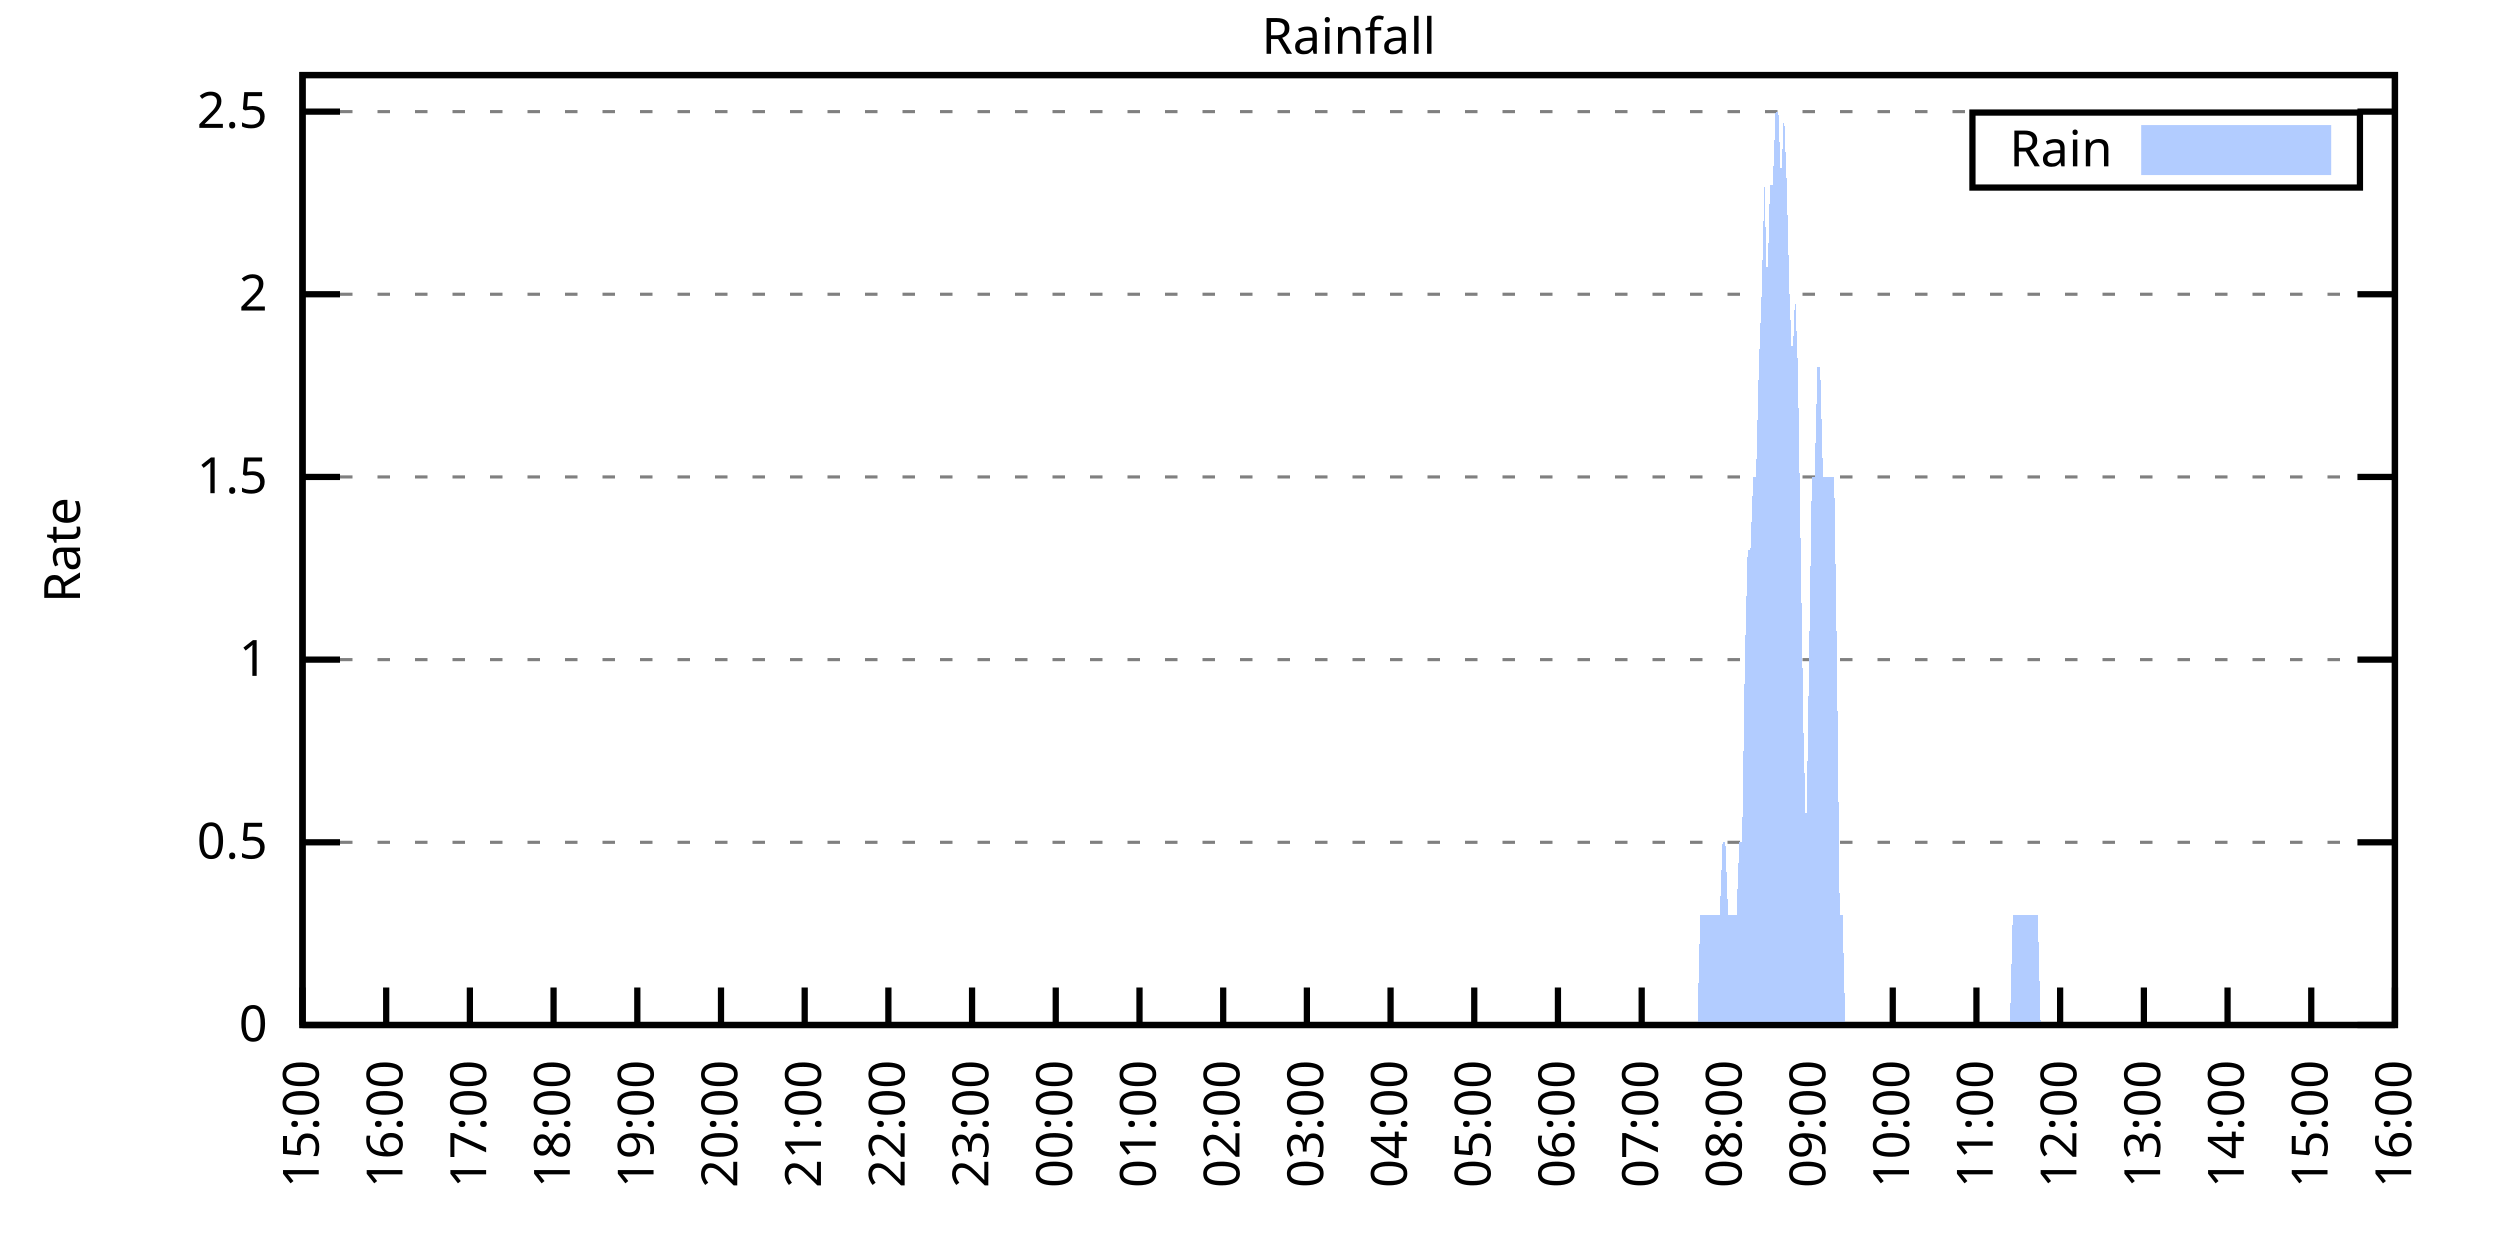
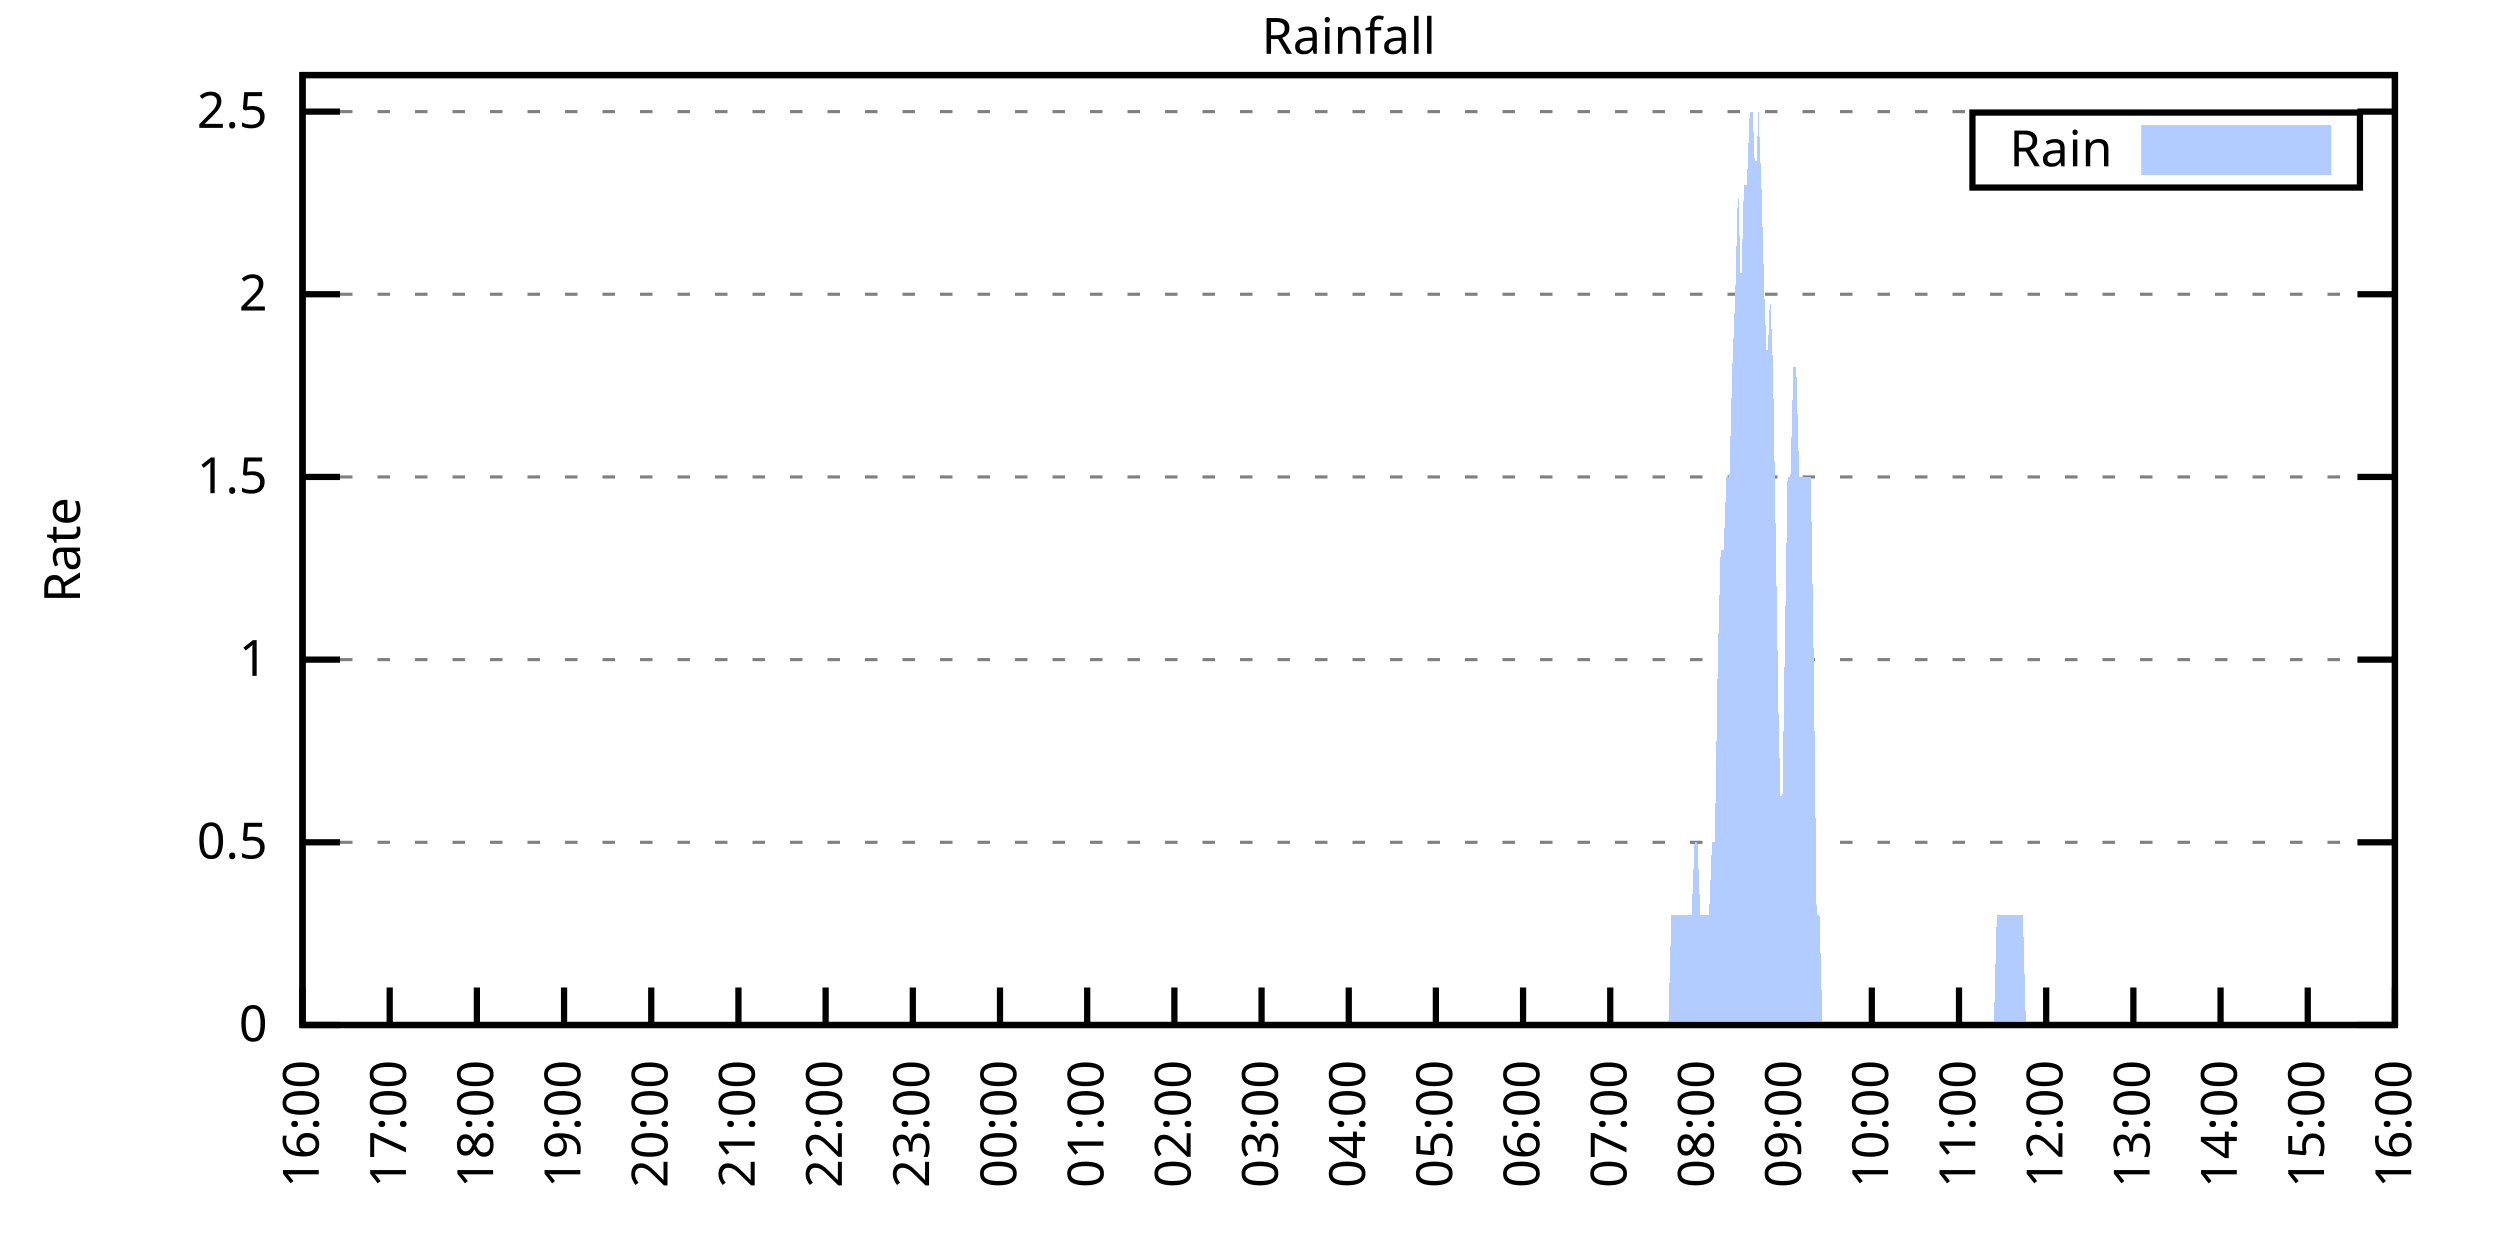
<svg xmlns="http://www.w3.org/2000/svg" xmlns:xlink="http://www.w3.org/1999/xlink" width="400" height="200" viewBox="0 0 400 200">
  <g id="gnuplot_canvas">
    <rect x="0" y="0" width="400" height="200" fill="none" />
    <defs>
      <circle id="gpDot" r="0.5" stroke-width="0.5" stroke="currentColor" />
      <path id="gpPt0" stroke-width="0.333" stroke="currentColor" d="M-1,0 h2 M0,-1 v2" />
      <path id="gpPt1" stroke-width="0.333" stroke="currentColor" d="M-1,-1 L1,1 M1,-1 L-1,1" />
      <path id="gpPt2" stroke-width="0.333" stroke="currentColor" d="M-1,0 L1,0 M0,-1 L0,1 M-1,-1 L1,1 M-1,1 L1,-1" />
      <rect id="gpPt3" stroke-width="0.333" stroke="currentColor" x="-1" y="-1" width="2" height="2" />
      <rect id="gpPt4" stroke-width="0.333" stroke="currentColor" fill="currentColor" x="-1" y="-1" width="2" height="2" />
      <circle id="gpPt5" stroke-width="0.333" stroke="currentColor" cx="0" cy="0" r="1" />
      <use xlink:href="#gpPt5" id="gpPt6" fill="currentColor" stroke="none" />
      <path id="gpPt7" stroke-width="0.333" stroke="currentColor" d="M0,-1.33 L-1.33,0.67 L1.33,0.67 z" />
      <use xlink:href="#gpPt7" id="gpPt8" fill="currentColor" stroke="none" />
      <use xlink:href="#gpPt7" id="gpPt9" stroke="currentColor" transform="rotate(180)" />
      <use xlink:href="#gpPt9" id="gpPt10" fill="currentColor" stroke="none" />
      <use xlink:href="#gpPt3" id="gpPt11" stroke="currentColor" transform="rotate(45)" />
      <use xlink:href="#gpPt11" id="gpPt12" fill="currentColor" stroke="none" />
      <path id="gpPt13" stroke-width="0.333" stroke="currentColor" d="M0,1.330 L1.265,0.411 L0.782,-1.067 L-0.782,-1.076 L-1.265,0.411 z" />
      <use xlink:href="#gpPt13" id="gpPt14" fill="currentColor" stroke="none" />
      <filter id="textbox" filterUnits="objectBoundingBox" x="0" y="0" height="1" width="1">
        <feFlood flood-color="white" flood-opacity="1" result="bgnd" />
        <feComposite in="SourceGraphic" in2="bgnd" operator="atop" />
      </filter>
      <filter id="greybox" filterUnits="objectBoundingBox" x="0" y="0" height="1" width="1">
        <feFlood flood-color="lightgrey" flood-opacity="1" result="grey" />
        <feComposite in="SourceGraphic" in2="grey" operator="atop" />
      </filter>
    </defs>
    <g fill="none" color="white" stroke="currentColor" stroke-width="1.00" stroke-linecap="butt" stroke-linejoin="miter">
</g>
    <g fill="none" color="black" stroke="currentColor" stroke-width="1.00" stroke-linecap="butt" stroke-linejoin="miter">
      <g stroke="none" shape-rendering="crispEdges">
        <polygon fill="rgb(255, 255, 255)" points="48.40,164.00 383.18,164.00 383.18,12.02 48.40,12.02 " />
      </g>
    </g>
    <g fill="none" color="black" stroke="currentColor" stroke-width="1.00" stroke-linecap="butt" stroke-linejoin="miter">
</g>
    <g fill="none" color="black" stroke="black" stroke-width="0.50" stroke-linecap="butt" stroke-linejoin="miter">
</g>
    <g fill="none" color="gray" stroke="currentColor" stroke-width="0.50" stroke-linecap="butt" stroke-linejoin="miter">
      <path stroke="gray" stroke-dasharray="2,4" class="gridline" d="M48.40,164.00 L383.19,164.00  " />
    </g>
    <g fill="none" color="gray" stroke="gray" stroke-width="1.00" stroke-linecap="butt" stroke-linejoin="miter">
</g>
    <g fill="none" color="black" stroke="currentColor" stroke-width="1.00" stroke-linecap="butt" stroke-linejoin="miter">
      <path stroke="black" d="M48.40,164.00 L54.40,164.00 M383.19,164.00 L377.19,164.00  " />
      <g transform="translate(42.80,166.60)" stroke="none" fill="black" font-family="Sans" font-size="8.00" text-anchor="end">
        <text>
          <tspan font-family="Sans"> 0</tspan>
        </text>
      </g>
    </g>
    <g fill="none" color="black" stroke="currentColor" stroke-width="1.00" stroke-linecap="butt" stroke-linejoin="miter">
</g>
    <g fill="none" color="black" stroke="black" stroke-width="0.50" stroke-linecap="butt" stroke-linejoin="miter">
</g>
    <g fill="none" color="gray" stroke="currentColor" stroke-width="0.50" stroke-linecap="butt" stroke-linejoin="miter">
      <path stroke="gray" stroke-dasharray="2,4" class="gridline" d="M48.40,134.77 L383.19,134.77  " />
    </g>
    <g fill="none" color="gray" stroke="gray" stroke-width="1.00" stroke-linecap="butt" stroke-linejoin="miter">
</g>
    <g fill="none" color="black" stroke="currentColor" stroke-width="1.00" stroke-linecap="butt" stroke-linejoin="miter">
      <path stroke="black" d="M48.40,134.77 L54.40,134.77 M383.19,134.77 L377.19,134.77  " />
      <g transform="translate(42.80,137.37)" stroke="none" fill="black" font-family="Sans" font-size="8.00" text-anchor="end">
        <text>
          <tspan font-family="Sans"> 0.5</tspan>
        </text>
      </g>
    </g>
    <g fill="none" color="black" stroke="currentColor" stroke-width="1.00" stroke-linecap="butt" stroke-linejoin="miter">
</g>
    <g fill="none" color="black" stroke="black" stroke-width="0.50" stroke-linecap="butt" stroke-linejoin="miter">
</g>
    <g fill="none" color="gray" stroke="currentColor" stroke-width="0.50" stroke-linecap="butt" stroke-linejoin="miter">
      <path stroke="gray" stroke-dasharray="2,4" class="gridline" d="M48.40,105.54 L383.19,105.54  " />
    </g>
    <g fill="none" color="gray" stroke="gray" stroke-width="1.00" stroke-linecap="butt" stroke-linejoin="miter">
</g>
    <g fill="none" color="black" stroke="currentColor" stroke-width="1.00" stroke-linecap="butt" stroke-linejoin="miter">
      <path stroke="black" d="M48.40,105.54 L54.40,105.54 M383.19,105.54 L377.19,105.54  " />
      <g transform="translate(42.80,108.14)" stroke="none" fill="black" font-family="Sans" font-size="8.00" text-anchor="end">
        <text>
          <tspan font-family="Sans"> 1</tspan>
        </text>
      </g>
    </g>
    <g fill="none" color="black" stroke="currentColor" stroke-width="1.00" stroke-linecap="butt" stroke-linejoin="miter">
</g>
    <g fill="none" color="black" stroke="black" stroke-width="0.50" stroke-linecap="butt" stroke-linejoin="miter">
</g>
    <g fill="none" color="gray" stroke="currentColor" stroke-width="0.50" stroke-linecap="butt" stroke-linejoin="miter">
      <path stroke="gray" stroke-dasharray="2,4" class="gridline" d="M48.40,76.31 L383.19,76.31  " />
    </g>
    <g fill="none" color="gray" stroke="gray" stroke-width="1.00" stroke-linecap="butt" stroke-linejoin="miter">
</g>
    <g fill="none" color="black" stroke="currentColor" stroke-width="1.00" stroke-linecap="butt" stroke-linejoin="miter">
      <path stroke="black" d="M48.40,76.31 L54.40,76.31 M383.19,76.31 L377.19,76.31  " />
      <g transform="translate(42.80,78.91)" stroke="none" fill="black" font-family="Sans" font-size="8.00" text-anchor="end">
        <text>
          <tspan font-family="Sans"> 1.5</tspan>
        </text>
      </g>
    </g>
    <g fill="none" color="black" stroke="currentColor" stroke-width="1.00" stroke-linecap="butt" stroke-linejoin="miter">
</g>
    <g fill="none" color="black" stroke="black" stroke-width="0.50" stroke-linecap="butt" stroke-linejoin="miter">
</g>
    <g fill="none" color="gray" stroke="currentColor" stroke-width="0.50" stroke-linecap="butt" stroke-linejoin="miter">
      <path stroke="gray" stroke-dasharray="2,4" class="gridline" d="M48.40,47.08 L383.19,47.08  " />
    </g>
    <g fill="none" color="gray" stroke="gray" stroke-width="1.00" stroke-linecap="butt" stroke-linejoin="miter">
</g>
    <g fill="none" color="black" stroke="currentColor" stroke-width="1.00" stroke-linecap="butt" stroke-linejoin="miter">
      <path stroke="black" d="M48.40,47.08 L54.40,47.08 M383.19,47.08 L377.19,47.08  " />
      <g transform="translate(42.80,49.68)" stroke="none" fill="black" font-family="Sans" font-size="8.00" text-anchor="end">
        <text>
          <tspan font-family="Sans"> 2</tspan>
        </text>
      </g>
    </g>
    <g fill="none" color="black" stroke="currentColor" stroke-width="1.00" stroke-linecap="butt" stroke-linejoin="miter">
</g>
    <g fill="none" color="black" stroke="black" stroke-width="0.50" stroke-linecap="butt" stroke-linejoin="miter">
</g>
    <g fill="none" color="gray" stroke="currentColor" stroke-width="0.50" stroke-linecap="butt" stroke-linejoin="miter">
      <path stroke="gray" stroke-dasharray="2,4" class="gridline" d="M48.40,17.86 L383.19,17.86  " />
    </g>
    <g fill="none" color="gray" stroke="gray" stroke-width="1.00" stroke-linecap="butt" stroke-linejoin="miter">
</g>
    <g fill="none" color="black" stroke="currentColor" stroke-width="1.00" stroke-linecap="butt" stroke-linejoin="miter">
      <path stroke="black" d="M48.40,17.86 L54.40,17.86 M383.19,17.86 L377.19,17.86  " />
      <g transform="translate(42.80,20.46)" stroke="none" fill="black" font-family="Sans" font-size="8.00" text-anchor="end">
        <text>
          <tspan font-family="Sans"> 2.5</tspan>
        </text>
      </g>
    </g>
    <g fill="none" color="black" stroke="currentColor" stroke-width="1.00" stroke-linecap="butt" stroke-linejoin="miter">
      <path stroke="black" d="M48.40,164.00 L48.40,158.00  " />
      <g transform="translate(51.00,169.60) rotate(270.00)" stroke="none" fill="black" font-family="Sans" font-size="8.00" text-anchor="end">
        <text>
-           <tspan font-family="Sans">15:00</tspan>
-         </text>
-       </g>
-     </g>
-     <g fill="none" color="black" stroke="currentColor" stroke-width="1.00" stroke-linecap="butt" stroke-linejoin="miter">
-       <path stroke="black" d="M61.79,164.00 L61.79,158.00  " />
-       <g transform="translate(64.39,169.60) rotate(270.00)" stroke="none" fill="black" font-family="Sans" font-size="8.00" text-anchor="end">
-         <text>
          <tspan font-family="Sans">16:00</tspan>
        </text>
      </g>
    </g>
    <g fill="none" color="black" stroke="currentColor" stroke-width="1.00" stroke-linecap="butt" stroke-linejoin="miter">
-       <path stroke="black" d="M75.18,164.00 L75.18,158.00  " />
-       <g transform="translate(77.78,169.60) rotate(270.00)" stroke="none" fill="black" font-family="Sans" font-size="8.00" text-anchor="end">
+       <path stroke="black" d="M62.35,164.00 L62.35,158.00  " />
+       <g transform="translate(64.95,169.60) rotate(270.00)" stroke="none" fill="black" font-family="Sans" font-size="8.00" text-anchor="end">
        <text>
          <tspan font-family="Sans">17:00</tspan>
        </text>
      </g>
    </g>
    <g fill="none" color="black" stroke="currentColor" stroke-width="1.00" stroke-linecap="butt" stroke-linejoin="miter">
-       <path stroke="black" d="M88.57,164.00 L88.57,158.00  " />
-       <g transform="translate(91.17,169.60) rotate(270.00)" stroke="none" fill="black" font-family="Sans" font-size="8.00" text-anchor="end">
+       <path stroke="black" d="M76.30,164.00 L76.30,158.00  " />
+       <g transform="translate(78.90,169.60) rotate(270.00)" stroke="none" fill="black" font-family="Sans" font-size="8.00" text-anchor="end">
        <text>
          <tspan font-family="Sans">18:00</tspan>
        </text>
      </g>
    </g>
    <g fill="none" color="black" stroke="currentColor" stroke-width="1.00" stroke-linecap="butt" stroke-linejoin="miter">
-       <path stroke="black" d="M101.97,164.00 L101.97,158.00  " />
-       <g transform="translate(104.57,169.60) rotate(270.00)" stroke="none" fill="black" font-family="Sans" font-size="8.00" text-anchor="end">
+       <path stroke="black" d="M90.25,164.00 L90.25,158.00  " />
+       <g transform="translate(92.85,169.60) rotate(270.00)" stroke="none" fill="black" font-family="Sans" font-size="8.00" text-anchor="end">
        <text>
          <tspan font-family="Sans">19:00</tspan>
        </text>
      </g>
    </g>
    <g fill="none" color="black" stroke="currentColor" stroke-width="1.00" stroke-linecap="butt" stroke-linejoin="miter">
-       <path stroke="black" d="M115.36,164.00 L115.36,158.00  " />
-       <g transform="translate(117.96,169.60) rotate(270.00)" stroke="none" fill="black" font-family="Sans" font-size="8.00" text-anchor="end">
+       <path stroke="black" d="M104.20,164.00 L104.20,158.00  " />
+       <g transform="translate(106.80,169.60) rotate(270.00)" stroke="none" fill="black" font-family="Sans" font-size="8.00" text-anchor="end">
        <text>
          <tspan font-family="Sans">20:00</tspan>
        </text>
      </g>
    </g>
    <g fill="none" color="black" stroke="currentColor" stroke-width="1.00" stroke-linecap="butt" stroke-linejoin="miter">
-       <path stroke="black" d="M128.75,164.00 L128.75,158.00  " />
-       <g transform="translate(131.35,169.60) rotate(270.00)" stroke="none" fill="black" font-family="Sans" font-size="8.00" text-anchor="end">
+       <path stroke="black" d="M118.15,164.00 L118.15,158.00  " />
+       <g transform="translate(120.75,169.60) rotate(270.00)" stroke="none" fill="black" font-family="Sans" font-size="8.00" text-anchor="end">
        <text>
          <tspan font-family="Sans">21:00</tspan>
        </text>
      </g>
    </g>
    <g fill="none" color="black" stroke="currentColor" stroke-width="1.00" stroke-linecap="butt" stroke-linejoin="miter">
-       <path stroke="black" d="M142.14,164.00 L142.14,158.00  " />
-       <g transform="translate(144.74,169.60) rotate(270.00)" stroke="none" fill="black" font-family="Sans" font-size="8.00" text-anchor="end">
+       <path stroke="black" d="M132.10,164.00 L132.10,158.00  " />
+       <g transform="translate(134.70,169.60) rotate(270.00)" stroke="none" fill="black" font-family="Sans" font-size="8.00" text-anchor="end">
        <text>
          <tspan font-family="Sans">22:00</tspan>
        </text>
      </g>
    </g>
    <g fill="none" color="black" stroke="currentColor" stroke-width="1.00" stroke-linecap="butt" stroke-linejoin="miter">
-       <path stroke="black" d="M155.53,164.00 L155.53,158.00  " />
-       <g transform="translate(158.13,169.60) rotate(270.00)" stroke="none" fill="black" font-family="Sans" font-size="8.00" text-anchor="end">
+       <path stroke="black" d="M146.05,164.00 L146.05,158.00  " />
+       <g transform="translate(148.65,169.60) rotate(270.00)" stroke="none" fill="black" font-family="Sans" font-size="8.00" text-anchor="end">
        <text>
          <tspan font-family="Sans">23:00</tspan>
        </text>
      </g>
    </g>
    <g fill="none" color="black" stroke="currentColor" stroke-width="1.00" stroke-linecap="butt" stroke-linejoin="miter">
-       <path stroke="black" d="M168.92,164.00 L168.92,158.00  " />
-       <g transform="translate(171.52,169.60) rotate(270.00)" stroke="none" fill="black" font-family="Sans" font-size="8.00" text-anchor="end">
+       <path stroke="black" d="M160.00,164.00 L160.00,158.00  " />
+       <g transform="translate(162.60,169.60) rotate(270.00)" stroke="none" fill="black" font-family="Sans" font-size="8.00" text-anchor="end">
        <text>
          <tspan font-family="Sans">00:00</tspan>
        </text>
      </g>
    </g>
    <g fill="none" color="black" stroke="currentColor" stroke-width="1.00" stroke-linecap="butt" stroke-linejoin="miter">
-       <path stroke="black" d="M182.32,164.00 L182.32,158.00  " />
-       <g transform="translate(184.92,169.60) rotate(270.00)" stroke="none" fill="black" font-family="Sans" font-size="8.00" text-anchor="end">
+       <path stroke="black" d="M173.95,164.00 L173.95,158.00  " />
+       <g transform="translate(176.55,169.60) rotate(270.00)" stroke="none" fill="black" font-family="Sans" font-size="8.00" text-anchor="end">
        <text>
          <tspan font-family="Sans">01:00</tspan>
        </text>
      </g>
    </g>
    <g fill="none" color="black" stroke="currentColor" stroke-width="1.00" stroke-linecap="butt" stroke-linejoin="miter">
-       <path stroke="black" d="M195.71,164.00 L195.71,158.00  " />
-       <g transform="translate(198.31,169.60) rotate(270.00)" stroke="none" fill="black" font-family="Sans" font-size="8.00" text-anchor="end">
+       <path stroke="black" d="M187.90,164.00 L187.90,158.00  " />
+       <g transform="translate(190.50,169.60) rotate(270.00)" stroke="none" fill="black" font-family="Sans" font-size="8.00" text-anchor="end">
        <text>
          <tspan font-family="Sans">02:00</tspan>
        </text>
      </g>
    </g>
    <g fill="none" color="black" stroke="currentColor" stroke-width="1.00" stroke-linecap="butt" stroke-linejoin="miter">
-       <path stroke="black" d="M209.10,164.00 L209.10,158.00  " />
-       <g transform="translate(211.70,169.60) rotate(270.00)" stroke="none" fill="black" font-family="Sans" font-size="8.00" text-anchor="end">
+       <path stroke="black" d="M201.85,164.00 L201.85,158.00  " />
+       <g transform="translate(204.45,169.60) rotate(270.00)" stroke="none" fill="black" font-family="Sans" font-size="8.00" text-anchor="end">
        <text>
          <tspan font-family="Sans">03:00</tspan>
        </text>
      </g>
    </g>
    <g fill="none" color="black" stroke="currentColor" stroke-width="1.00" stroke-linecap="butt" stroke-linejoin="miter">
-       <path stroke="black" d="M222.49,164.00 L222.49,158.00  " />
-       <g transform="translate(225.09,169.60) rotate(270.00)" stroke="none" fill="black" font-family="Sans" font-size="8.00" text-anchor="end">
+       <path stroke="black" d="M215.80,164.00 L215.80,158.00  " />
+       <g transform="translate(218.40,169.60) rotate(270.00)" stroke="none" fill="black" font-family="Sans" font-size="8.00" text-anchor="end">
        <text>
          <tspan font-family="Sans">04:00</tspan>
        </text>
      </g>
    </g>
    <g fill="none" color="black" stroke="currentColor" stroke-width="1.00" stroke-linecap="butt" stroke-linejoin="miter">
-       <path stroke="black" d="M235.88,164.00 L235.88,158.00  " />
-       <g transform="translate(238.48,169.60) rotate(270.00)" stroke="none" fill="black" font-family="Sans" font-size="8.00" text-anchor="end">
+       <path stroke="black" d="M229.74,164.00 L229.74,158.00  " />
+       <g transform="translate(232.34,169.60) rotate(270.00)" stroke="none" fill="black" font-family="Sans" font-size="8.00" text-anchor="end">
        <text>
          <tspan font-family="Sans">05:00</tspan>
        </text>
      </g>
    </g>
    <g fill="none" color="black" stroke="currentColor" stroke-width="1.00" stroke-linecap="butt" stroke-linejoin="miter">
-       <path stroke="black" d="M249.27,164.00 L249.27,158.00  " />
-       <g transform="translate(251.87,169.60) rotate(270.00)" stroke="none" fill="black" font-family="Sans" font-size="8.00" text-anchor="end">
+       <path stroke="black" d="M243.69,164.00 L243.69,158.00  " />
+       <g transform="translate(246.29,169.60) rotate(270.00)" stroke="none" fill="black" font-family="Sans" font-size="8.00" text-anchor="end">
        <text>
          <tspan font-family="Sans">06:00</tspan>
        </text>
      </g>
    </g>
    <g fill="none" color="black" stroke="currentColor" stroke-width="1.00" stroke-linecap="butt" stroke-linejoin="miter">
-       <path stroke="black" d="M262.67,164.00 L262.67,158.00  " />
-       <g transform="translate(265.27,169.60) rotate(270.00)" stroke="none" fill="black" font-family="Sans" font-size="8.00" text-anchor="end">
+       <path stroke="black" d="M257.64,164.00 L257.64,158.00  " />
+       <g transform="translate(260.24,169.60) rotate(270.00)" stroke="none" fill="black" font-family="Sans" font-size="8.00" text-anchor="end">
        <text>
          <tspan font-family="Sans">07:00</tspan>
        </text>
      </g>
    </g>
    <g fill="none" color="black" stroke="currentColor" stroke-width="1.00" stroke-linecap="butt" stroke-linejoin="miter">
-       <path stroke="black" d="M276.06,164.00 L276.06,158.00  " />
-       <g transform="translate(278.66,169.60) rotate(270.00)" stroke="none" fill="black" font-family="Sans" font-size="8.00" text-anchor="end">
+       <path stroke="black" d="M271.59,164.00 L271.59,158.00  " />
+       <g transform="translate(274.19,169.60) rotate(270.00)" stroke="none" fill="black" font-family="Sans" font-size="8.00" text-anchor="end">
        <text>
          <tspan font-family="Sans">08:00</tspan>
        </text>
      </g>
    </g>
    <g fill="none" color="black" stroke="currentColor" stroke-width="1.00" stroke-linecap="butt" stroke-linejoin="miter">
-       <path stroke="black" d="M289.45,164.00 L289.45,158.00  " />
-       <g transform="translate(292.05,169.60) rotate(270.00)" stroke="none" fill="black" font-family="Sans" font-size="8.00" text-anchor="end">
+       <path stroke="black" d="M285.54,164.00 L285.54,158.00  " />
+       <g transform="translate(288.14,169.60) rotate(270.00)" stroke="none" fill="black" font-family="Sans" font-size="8.00" text-anchor="end">
        <text>
          <tspan font-family="Sans">09:00</tspan>
        </text>
      </g>
    </g>
    <g fill="none" color="black" stroke="currentColor" stroke-width="1.00" stroke-linecap="butt" stroke-linejoin="miter">
-       <path stroke="black" d="M302.84,164.00 L302.84,158.00  " />
-       <g transform="translate(305.44,169.60) rotate(270.00)" stroke="none" fill="black" font-family="Sans" font-size="8.00" text-anchor="end">
+       <path stroke="black" d="M299.49,164.00 L299.49,158.00  " />
+       <g transform="translate(302.09,169.60) rotate(270.00)" stroke="none" fill="black" font-family="Sans" font-size="8.00" text-anchor="end">
        <text>
          <tspan font-family="Sans">10:00</tspan>
        </text>
      </g>
    </g>
    <g fill="none" color="black" stroke="currentColor" stroke-width="1.00" stroke-linecap="butt" stroke-linejoin="miter">
-       <path stroke="black" d="M316.23,164.00 L316.23,158.00  " />
-       <g transform="translate(318.83,169.60) rotate(270.00)" stroke="none" fill="black" font-family="Sans" font-size="8.00" text-anchor="end">
+       <path stroke="black" d="M313.44,164.00 L313.44,158.00  " />
+       <g transform="translate(316.04,169.60) rotate(270.00)" stroke="none" fill="black" font-family="Sans" font-size="8.00" text-anchor="end">
        <text>
          <tspan font-family="Sans">11:00</tspan>
        </text>
      </g>
    </g>
    <g fill="none" color="black" stroke="currentColor" stroke-width="1.00" stroke-linecap="butt" stroke-linejoin="miter">
-       <path stroke="black" d="M329.62,164.00 L329.62,158.00  " />
-       <g transform="translate(332.22,169.60) rotate(270.00)" stroke="none" fill="black" font-family="Sans" font-size="8.00" text-anchor="end">
+       <path stroke="black" d="M327.39,164.00 L327.39,158.00  " />
+       <g transform="translate(329.99,169.60) rotate(270.00)" stroke="none" fill="black" font-family="Sans" font-size="8.00" text-anchor="end">
        <text>
          <tspan font-family="Sans">12:00</tspan>
        </text>
      </g>
    </g>
    <g fill="none" color="black" stroke="currentColor" stroke-width="1.00" stroke-linecap="butt" stroke-linejoin="miter">
-       <path stroke="black" d="M343.02,164.00 L343.02,158.00  " />
-       <g transform="translate(345.62,169.60) rotate(270.00)" stroke="none" fill="black" font-family="Sans" font-size="8.00" text-anchor="end">
+       <path stroke="black" d="M341.34,164.00 L341.34,158.00  " />
+       <g transform="translate(343.94,169.60) rotate(270.00)" stroke="none" fill="black" font-family="Sans" font-size="8.00" text-anchor="end">
        <text>
          <tspan font-family="Sans">13:00</tspan>
        </text>
      </g>
    </g>
    <g fill="none" color="black" stroke="currentColor" stroke-width="1.00" stroke-linecap="butt" stroke-linejoin="miter">
-       <path stroke="black" d="M356.41,164.00 L356.41,158.00  " />
-       <g transform="translate(359.01,169.60) rotate(270.00)" stroke="none" fill="black" font-family="Sans" font-size="8.00" text-anchor="end">
+       <path stroke="black" d="M355.29,164.00 L355.29,158.00  " />
+       <g transform="translate(357.89,169.60) rotate(270.00)" stroke="none" fill="black" font-family="Sans" font-size="8.00" text-anchor="end">
        <text>
          <tspan font-family="Sans">14:00</tspan>
        </text>
      </g>
    </g>
    <g fill="none" color="black" stroke="currentColor" stroke-width="1.00" stroke-linecap="butt" stroke-linejoin="miter">
-       <path stroke="black" d="M369.80,164.00 L369.80,158.00  " />
-       <g transform="translate(372.40,169.60) rotate(270.00)" stroke="none" fill="black" font-family="Sans" font-size="8.00" text-anchor="end">
+       <path stroke="black" d="M369.24,164.00 L369.24,158.00  " />
+       <g transform="translate(371.84,169.60) rotate(270.00)" stroke="none" fill="black" font-family="Sans" font-size="8.00" text-anchor="end">
        <text>
          <tspan font-family="Sans">15:00</tspan>
        </text>
      </g>
    </g>
    <g fill="none" color="black" stroke="currentColor" stroke-width="1.00" stroke-linecap="butt" stroke-linejoin="miter">
      <path stroke="black" d="M383.19,164.00 L383.19,158.00  " />
      <g transform="translate(385.79,169.60) rotate(270.00)" stroke="none" fill="black" font-family="Sans" font-size="8.00" text-anchor="end">
        <text>
          <tspan font-family="Sans">16:00</tspan>
        </text>
      </g>
    </g>
    <g fill="none" color="black" stroke="currentColor" stroke-width="1.00" stroke-linecap="butt" stroke-linejoin="miter">
</g>
    <g fill="none" color="black" stroke="currentColor" stroke-width="1.00" stroke-linecap="butt" stroke-linejoin="miter">
      <path stroke="black" d="M48.40,12.01 L48.40,164.00 L383.19,164.00 L383.19,12.01 L48.40,12.01 Z  " />
    </g>
    <g fill="none" color="black" stroke="currentColor" stroke-width="1.00" stroke-linecap="butt" stroke-linejoin="miter">
</g>
    <g fill="none" color="black" stroke="currentColor" stroke-width="1.00" stroke-linecap="butt" stroke-linejoin="miter">
      <path stroke="black" d="M315.59,30.01 L315.59,18.01 L377.59,18.01 L377.59,30.01 L315.59,30.01 Z  " />
    </g>
    <g id="Rainfall_plot_1">
      <g fill="none" color="white" stroke="black" stroke-width="2.00" stroke-linecap="butt" stroke-linejoin="miter">
</g>
      <g fill="none" color="black" stroke="currentColor" stroke-width="2.00" stroke-linecap="butt" stroke-linejoin="miter">
        <g transform="translate(337.99,26.61)" stroke="none" fill="black" font-family="Sans" font-size="8.00" text-anchor="end">
          <text>
            <tspan font-family="Sans">Rain</tspan>
          </text>
        </g>
      </g>
      <g fill="none" color="black" stroke="currentColor" stroke-width="2.00" stroke-linecap="butt" stroke-linejoin="miter">
        <g stroke="none" shape-rendering="crispEdges">
          <polygon fill="rgb(178, 204, 255)" points="343.59,27.01 371.99,27.01 371.99,21.01 343.59,21.01 " />
        </g>
        <path stroke="rgb(178, 204, 255)" d="M343.59,27.01 L371.99,27.01 L371.99,21.01 L343.59,21.01 L343.59,27.01 Z  " />
      </g>
      <g fill="none" color="black" stroke="currentColor" stroke-width="2.00" stroke-linecap="butt" stroke-linejoin="miter">
        <g stroke="none" shape-rendering="crispEdges">
-           <polygon fill="rgb(178, 204, 255)" points="58.67,164.00 59.11,164.00 59.56,164.00 60.01,164.00 60.45,164.00 60.90,164.00 61.35,164.00 61.79,164.00 62.24,164.00 62.68,164.00 63.13,164.00 63.58,164.00 64.02,164.00 64.47,164.00 64.92,164.00 65.36,164.00 65.81,164.00 66.26,164.00 66.70,164.00 67.15,164.00 67.59,164.00 68.04,164.00 68.49,164.00 68.93,164.00 69.38,164.00 69.83,164.00 70.27,164.00 70.72,164.00 71.17,164.00 71.61,164.00 72.06,164.00 72.50,164.00 72.95,164.00 73.40,164.00 73.84,164.00 74.29,164.00 74.74,164.00 75.18,164.00 75.63,164.00 76.08,164.00 76.52,164.00 76.97,164.00 77.42,164.00 77.86,164.00 78.31,164.00 78.75,164.00 79.20,164.00 79.65,164.00 80.09,164.00 80.54,164.00 80.99,164.00 81.43,164.00 81.88,164.00 82.33,164.00 82.77,164.00 83.22,164.00 83.66,164.00 84.11,164.00 84.56,164.00 85.00,164.00 85.45,164.00 85.90,164.00 86.34,164.00 86.79,164.00 87.24,164.00 87.68,164.00 88.13,164.00 88.57,164.00 89.02,164.00 89.47,164.00 89.91,164.00 90.36,164.00 90.81,164.00 91.25,164.00 91.70,164.00 92.15,164.00 92.59,164.00 93.04,164.00 93.49,164.00 93.93,164.00 94.38,164.00 94.82,164.00 95.27,164.00 95.72,164.00 96.16,164.00 96.61,164.00 97.06,164.00 97.50,164.00 97.95,164.00 98.40,164.00 98.84,164.00 99.29,164.00 99.73,164.00 100.18,164.00 100.63,164.00 101.07,164.00 101.52,164.00 101.97,164.00 102.41,164.00 102.86,164.00 103.31,164.00 103.75,164.00 104.20,164.00 104.64,164.00 105.09,164.00 105.54,164.00 105.98,164.00 106.43,164.00 106.88,164.00 107.32,164.00 107.77,164.00 108.22,164.00 108.66,164.00 109.11,164.00 109.55,164.00 110.00,164.00 110.45,164.00 110.89,164.00 111.34,164.00 111.79,164.00 112.23,164.00 112.68,164.00 113.13,164.00 113.57,164.00 114.02,164.00 114.47,164.00 114.91,164.00 115.36,164.00 115.80,164.00 116.25,164.00 116.70,164.00 117.14,164.00 117.59,164.00 118.04,164.00 118.48,164.00 118.93,164.00 119.38,164.00 119.82,164.00 120.27,164.00 120.71,164.00 121.16,164.00 121.61,164.00 122.05,164.00 122.50,164.00 122.95,164.00 123.39,164.00 123.84,164.00 124.29,164.00 124.73,164.00 125.18,164.00 125.62,164.00 126.07,164.00 126.52,164.00 126.96,164.00 127.41,164.00 127.86,164.00 128.30,164.00 128.75,164.00 129.20,164.00 129.64,164.00 130.09,164.00 130.54,164.00 130.98,164.00 131.43,164.00 131.87,164.00 132.32,164.00 132.77,164.00 133.21,164.00 133.66,164.00 134.11,164.00 134.55,164.00 135.00,164.00 135.45,164.00 135.89,164.00 136.34,164.00 136.78,164.00 137.23,164.00 137.68,164.00 138.12,164.00 138.57,164.00 139.02,164.00 139.46,164.00 139.91,164.00 140.36,164.00 140.80,164.00 141.25,164.00 141.69,164.00 142.14,164.00 142.59,164.00 143.03,164.00 143.48,164.00 143.93,164.00 144.37,164.00 144.82,164.00 145.27,164.00 145.71,164.00 146.16,164.00 146.61,164.00 147.05,164.00 147.50,164.00 147.94,164.00 148.39,164.00 148.84,164.00 149.28,164.00 149.73,164.00 150.18,164.00 150.62,164.00 151.07,164.00 151.52,164.00 151.96,164.00 152.41,164.00 152.85,164.00 153.30,164.00 153.75,164.00 154.19,164.00 154.64,164.00 155.09,164.00 155.53,164.00 155.98,164.00 156.43,164.00 156.87,164.00 157.32,164.00 157.76,164.00 158.21,164.00 158.66,164.00 159.10,164.00 159.55,164.00 160.00,164.00 160.44,164.00 160.89,164.00 161.34,164.00 161.78,164.00 162.23,164.00 162.67,164.00 163.12,164.00 163.57,164.00 164.01,164.00 164.46,164.00 164.91,164.00 165.35,164.00 165.80,164.00 166.25,164.00 166.69,164.00 167.14,164.00 167.59,164.00 168.03,164.00 168.48,164.00 168.92,164.00 169.37,164.00 169.82,164.00 170.26,164.00 170.71,164.00 171.16,164.00 171.60,164.00 172.05,164.00 172.50,164.00 172.94,164.00 173.39,164.00 173.83,164.00 174.28,164.00 174.73,164.00 175.17,164.00 175.62,164.00 176.07,164.00 176.51,164.00 176.96,164.00 177.41,164.00 177.85,164.00 178.30,164.00 178.74,164.00 179.19,164.00 179.64,164.00 180.08,164.00 180.53,164.00 180.98,164.00 181.42,164.00 181.87,164.00 182.32,164.00 182.76,164.00 183.21,164.00 183.66,164.00 184.10,164.00 184.55,164.00 184.99,164.00 185.44,164.00 185.89,164.00 186.33,164.00 186.78,164.00 187.23,164.00 187.67,164.00 188.12,164.00 188.57,164.00 189.01,164.00 189.46,164.00 189.90,164.00 190.35,164.00 190.80,164.00 191.24,164.00 191.69,164.00 192.14,164.00 192.58,164.00 193.03,164.00 193.48,164.00 193.92,164.00 194.37,164.00 194.81,164.00 195.26,164.00 195.71,164.00 196.15,164.00 196.60,164.00 197.05,164.00 197.49,164.00 197.94,164.00 198.39,164.00 198.83,164.00 199.28,164.00 199.73,164.00 200.17,164.00 200.62,164.00 201.06,164.00 201.51,164.00 201.96,164.00 202.40,164.00 202.85,164.00 203.30,164.00 203.74,164.00 204.19,164.00 204.64,164.00 205.08,164.00 205.53,164.00 205.97,164.00 206.42,164.00 206.87,164.00 207.31,164.00 207.76,164.00 208.21,164.00 208.65,164.00 209.10,164.00 209.55,164.00 209.99,164.00 210.44,164.00 210.88,164.00 211.33,164.00 211.78,164.00 212.22,164.00 212.67,164.00 213.12,164.00 213.56,164.00 214.01,164.00 214.46,164.00 214.90,164.00 215.35,164.00 215.80,164.00 216.24,164.00 216.69,164.00 217.13,164.00 217.58,164.00 218.03,164.00 218.47,164.00 218.92,164.00 219.37,164.00 219.81,164.00 220.26,164.00 220.71,164.00 221.15,164.00 221.60,164.00 222.04,164.00 222.49,164.00 222.94,164.00 223.38,164.00 223.83,164.00 224.28,164.00 224.72,164.00 225.17,164.00 225.62,164.00 226.06,164.00 226.51,164.00 226.95,164.00 227.40,164.00 227.85,164.00 228.29,164.00 228.74,164.00 229.19,164.00 229.63,164.00 230.08,164.00 230.53,164.00 230.97,164.00 231.42,164.00 231.86,164.00 232.31,164.00 232.76,164.00 233.20,164.00 233.65,164.00 234.10,164.00 234.54,164.00 234.99,164.00 235.44,164.00 235.88,164.00 236.33,164.00 236.78,164.00 237.22,164.00 237.67,164.00 238.11,164.00 238.56,164.00 239.01,164.00 239.45,164.00 239.90,164.00 240.35,164.00 240.79,164.00 241.24,164.00 241.69,164.00 242.13,164.00 242.58,164.00 243.02,164.00 243.47,164.00 243.92,164.00 244.36,164.00 244.81,164.00 245.26,164.00 245.70,164.00 246.15,164.00 246.60,164.00 247.04,164.00 247.49,164.00 247.93,164.00 248.38,164.00 248.83,164.00 249.27,164.00 249.72,164.00 250.17,164.00 250.61,164.00 251.06,164.00 251.51,164.00 251.95,164.00 252.40,164.00 252.85,164.00 253.29,164.00 253.74,164.00 254.18,164.00 254.63,164.00 255.08,164.00 255.52,164.00 255.97,164.00 256.42,164.00 256.86,164.00 257.31,164.00 257.76,164.00 258.20,164.00 258.65,164.00 259.09,164.00 259.54,164.00 259.99,164.00 260.43,164.00 260.88,164.00 261.33,164.00 261.77,164.00 262.22,164.00 262.67,164.00 263.11,164.00 263.56,164.00 264.00,164.00 264.45,164.00 264.90,164.00 265.34,164.00 265.79,164.00 266.24,164.00 266.68,164.00 267.13,164.00 267.58,164.00 268.02,164.00 268.47,164.00 268.92,164.00 269.36,164.00 269.81,164.00 270.25,164.00 270.70,164.00 271.15,164.00 271.59,164.00 272.04,146.46 272.49,146.46 272.93,146.46 273.38,146.46 273.83,146.46 274.27,146.46 274.72,146.46 275.16,146.46 275.61,134.77 276.06,134.77 276.50,146.46 276.95,146.46 277.40,146.46 277.84,146.46 278.29,134.77 278.74,134.77 279.18,105.54 279.63,88.00 280.07,88.00 280.52,76.31 280.97,76.31 281.41,58.78 281.86,47.08 282.31,29.55 282.75,47.08 283.20,29.55 283.65,29.55 284.09,17.86 284.54,17.86 284.98,29.55 285.43,17.86 285.88,29.55 286.32,47.08 286.77,58.78 287.22,47.08 287.66,58.78 288.11,88.00 288.56,117.23 289.00,134.77 289.45,105.54 289.90,76.31 290.34,76.31 290.79,58.78 291.23,58.78 291.68,76.31 292.13,76.31 292.57,76.31 293.02,76.31 293.47,76.31 293.91,105.54 294.36,146.46 294.81,146.46 295.25,164.00 295.70,164.00 296.14,164.00 296.59,164.00 297.04,164.00 297.48,164.00 297.93,164.00 298.38,164.00 298.82,164.00 299.27,164.00 299.72,164.00 300.16,164.00 300.61,164.00 301.05,164.00 301.50,164.00 301.95,164.00 302.39,164.00 302.84,164.00 303.29,164.00 303.73,164.00 304.18,164.00 304.63,164.00 305.07,164.00 305.52,164.00 305.97,164.00 306.41,164.00 306.86,164.00 307.30,164.00 307.75,164.00 308.20,164.00 308.64,164.00 309.09,164.00 309.54,164.00 309.98,164.00 310.43,164.00 310.88,164.00 311.32,164.00 311.77,164.00 312.21,164.00 312.66,164.00 313.11,164.00 313.55,164.00 314.00,164.00 314.45,164.00 314.89,164.00 315.34,164.00 315.79,164.00 316.23,164.00 316.68,164.00 317.12,164.00 317.57,164.00 318.02,164.00 318.46,164.00 318.91,164.00 319.36,164.00 319.80,164.00 320.25,164.00 320.70,164.00 321.14,164.00 321.59,164.00 322.04,146.46 322.48,146.46 322.93,146.46 323.37,146.46 323.82,146.46 324.27,146.46 324.71,146.46 325.16,146.46 325.61,146.46 326.05,146.46 326.50,164.00 326.95,164.00 327.39,164.00 327.84,164.00 328.28,164.00 328.73,164.00 329.18,164.00 329.62,164.00 330.07,164.00 330.52,164.00 330.96,164.00 331.41,164.00 331.86,164.00 332.30,164.00 332.75,164.00 333.19,164.00 333.64,164.00 334.09,164.00 334.53,164.00 334.98,164.00 335.43,164.00 335.87,164.00 336.32,164.00 336.77,164.00 337.21,164.00 337.66,164.00 338.10,164.00 338.55,164.00 339.00,164.00 339.44,164.00 339.89,164.00 340.34,164.00 340.78,164.00 341.23,164.00 341.68,164.00 342.12,164.00 342.57,164.00 343.02,164.00 343.46,164.00 343.91,164.00 344.35,164.00 344.80,164.00 345.25,164.00 345.69,164.00 346.14,164.00 346.59,164.00 347.03,164.00 347.48,164.00 347.93,164.00 348.37,164.00 348.82,164.00 349.26,164.00 349.71,164.00 350.16,164.00 350.60,164.00 351.05,164.00 351.50,164.00 351.94,164.00 352.39,164.00 352.84,164.00 353.28,164.00 353.73,164.00 354.17,164.00 354.62,164.00 355.07,164.00 355.51,164.00 355.96,164.00 356.41,164.00 356.85,164.00 357.30,164.00 357.75,164.00 358.19,164.00 358.64,164.00 359.09,164.00 359.53,164.00 359.98,164.00 360.42,164.00 360.87,164.00 361.32,164.00 361.76,164.00 362.21,164.00 362.66,164.00 363.10,164.00 363.55,164.00 364.00,164.00 364.44,164.00 364.89,164.00 365.33,164.00 365.78,164.00 366.23,164.00 366.67,164.00 367.12,164.00 367.57,164.00 368.01,164.00 368.46,164.00 368.91,164.00 369.35,164.00 369.80,164.00 370.24,164.00 370.69,164.00 371.14,164.00 371.58,164.00 372.03,164.00 372.48,164.00 372.92,164.00 373.37,164.00 373.82,164.00 374.26,164.00 374.71,164.00 375.16,164.00 375.60,164.00 376.05,164.00 376.49,164.00 376.94,164.00 377.39,164.00 377.83,164.00 378.28,164.00 378.73,164.00 379.17,164.00 379.62,164.00 379.62,164.00 58.67,164.00 " />
+           <polygon fill="rgb(178, 204, 255)" points="48.86,164.00 49.33,164.00 49.79,164.00 50.26,164.00 50.72,164.00 51.19,164.00 51.65,164.00 52.12,164.00 52.58,164.00 53.05,164.00 53.51,164.00 53.98,164.00 54.44,164.00 54.91,164.00 55.37,164.00 55.84,164.00 56.30,164.00 56.77,164.00 57.23,164.00 57.70,164.00 58.16,164.00 58.63,164.00 59.09,164.00 59.56,164.00 60.02,164.00 60.49,164.00 60.95,164.00 61.42,164.00 61.88,164.00 62.35,164.00 62.81,164.00 63.28,164.00 63.74,164.00 64.21,164.00 64.67,164.00 65.14,164.00 65.60,164.00 66.07,164.00 66.53,164.00 67.00,164.00 67.46,164.00 67.93,164.00 68.39,164.00 68.86,164.00 69.32,164.00 69.79,164.00 70.25,164.00 70.72,164.00 71.18,164.00 71.65,164.00 72.11,164.00 72.58,164.00 73.04,164.00 73.51,164.00 73.97,164.00 74.44,164.00 74.90,164.00 75.37,164.00 75.83,164.00 76.30,164.00 76.76,164.00 77.23,164.00 77.69,164.00 78.16,164.00 78.62,164.00 79.09,164.00 79.55,164.00 80.02,164.00 80.48,164.00 80.95,164.00 81.41,164.00 81.88,164.00 82.34,164.00 82.81,164.00 83.27,164.00 83.74,164.00 84.20,164.00 84.67,164.00 85.13,164.00 85.60,164.00 86.06,164.00 86.53,164.00 86.99,164.00 87.46,164.00 87.92,164.00 88.39,164.00 88.85,164.00 89.32,164.00 89.78,164.00 90.25,164.00 90.71,164.00 91.18,164.00 91.64,164.00 92.11,164.00 92.57,164.00 93.04,164.00 93.50,164.00 93.97,164.00 94.43,164.00 94.90,164.00 95.36,164.00 95.83,164.00 96.29,164.00 96.76,164.00 97.22,164.00 97.69,164.00 98.15,164.00 98.62,164.00 99.08,164.00 99.55,164.00 100.01,164.00 100.48,164.00 100.94,164.00 101.41,164.00 101.87,164.00 102.34,164.00 102.80,164.00 103.27,164.00 103.73,164.00 104.20,164.00 104.66,164.00 105.13,164.00 105.59,164.00 106.06,164.00 106.52,164.00 106.99,164.00 107.45,164.00 107.92,164.00 108.38,164.00 108.85,164.00 109.31,164.00 109.78,164.00 110.24,164.00 110.71,164.00 111.17,164.00 111.64,164.00 112.10,164.00 112.57,164.00 113.03,164.00 113.50,164.00 113.96,164.00 114.43,164.00 114.89,164.00 115.36,164.00 115.82,164.00 116.29,164.00 116.75,164.00 117.22,164.00 117.68,164.00 118.15,164.00 118.61,164.00 119.08,164.00 119.54,164.00 120.01,164.00 120.47,164.00 120.94,164.00 121.40,164.00 121.87,164.00 122.33,164.00 122.80,164.00 123.26,164.00 123.73,164.00 124.19,164.00 124.66,164.00 125.12,164.00 125.59,164.00 126.05,164.00 126.52,164.00 126.98,164.00 127.45,164.00 127.91,164.00 128.38,164.00 128.84,164.00 129.31,164.00 129.77,164.00 130.24,164.00 130.70,164.00 131.17,164.00 131.63,164.00 132.10,164.00 132.56,164.00 133.03,164.00 133.49,164.00 133.96,164.00 134.42,164.00 134.89,164.00 135.35,164.00 135.82,164.00 136.28,164.00 136.75,164.00 137.21,164.00 137.68,164.00 138.14,164.00 138.61,164.00 139.07,164.00 139.54,164.00 140.00,164.00 140.47,164.00 140.93,164.00 141.40,164.00 141.86,164.00 142.33,164.00 142.79,164.00 143.26,164.00 143.72,164.00 144.19,164.00 144.65,164.00 145.12,164.00 145.58,164.00 146.05,164.00 146.51,164.00 146.98,164.00 147.44,164.00 147.91,164.00 148.37,164.00 148.84,164.00 149.30,164.00 149.77,164.00 150.23,164.00 150.70,164.00 151.16,164.00 151.63,164.00 152.09,164.00 152.56,164.00 153.02,164.00 153.49,164.00 153.95,164.00 154.42,164.00 154.88,164.00 155.35,164.00 155.81,164.00 156.28,164.00 156.74,164.00 157.21,164.00 157.67,164.00 158.14,164.00 158.60,164.00 159.07,164.00 159.53,164.00 160.00,164.00 160.46,164.00 160.93,164.00 161.39,164.00 161.86,164.00 162.32,164.00 162.79,164.00 163.25,164.00 163.72,164.00 164.18,164.00 164.65,164.00 165.11,164.00 165.58,164.00 166.04,164.00 166.51,164.00 166.97,164.00 167.44,164.00 167.90,164.00 168.37,164.00 168.83,164.00 169.30,164.00 169.76,164.00 170.23,164.00 170.69,164.00 171.16,164.00 171.62,164.00 172.09,164.00 172.55,164.00 173.02,164.00 173.48,164.00 173.95,164.00 174.41,164.00 174.88,164.00 175.34,164.00 175.81,164.00 176.27,164.00 176.74,164.00 177.20,164.00 177.67,164.00 178.13,164.00 178.60,164.00 179.06,164.00 179.53,164.00 179.99,164.00 180.46,164.00 180.92,164.00 181.39,164.00 181.85,164.00 182.32,164.00 182.78,164.00 183.25,164.00 183.71,164.00 184.18,164.00 184.64,164.00 185.11,164.00 185.57,164.00 186.04,164.00 186.50,164.00 186.97,164.00 187.43,164.00 187.90,164.00 188.36,164.00 188.83,164.00 189.29,164.00 189.76,164.00 190.22,164.00 190.69,164.00 191.15,164.00 191.62,164.00 192.08,164.00 192.55,164.00 193.01,164.00 193.48,164.00 193.94,164.00 194.41,164.00 194.87,164.00 195.34,164.00 195.80,164.00 196.27,164.00 196.73,164.00 197.20,164.00 197.66,164.00 198.13,164.00 198.59,164.00 199.06,164.00 199.52,164.00 199.99,164.00 200.45,164.00 200.92,164.00 201.38,164.00 201.85,164.00 202.31,164.00 202.78,164.00 203.24,164.00 203.71,164.00 204.17,164.00 204.64,164.00 205.10,164.00 205.57,164.00 206.03,164.00 206.50,164.00 206.96,164.00 207.43,164.00 207.89,164.00 208.36,164.00 208.82,164.00 209.29,164.00 209.75,164.00 210.22,164.00 210.68,164.00 211.15,164.00 211.61,164.00 212.08,164.00 212.54,164.00 213.01,164.00 213.47,164.00 213.94,164.00 214.40,164.00 214.87,164.00 215.33,164.00 215.80,164.00 216.26,164.00 216.72,164.00 217.19,164.00 217.65,164.00 218.12,164.00 218.58,164.00 219.05,164.00 219.51,164.00 219.98,164.00 220.44,164.00 220.91,164.00 221.37,164.00 221.84,164.00 222.30,164.00 222.77,164.00 223.23,164.00 223.70,164.00 224.16,164.00 224.63,164.00 225.09,164.00 225.56,164.00 226.02,164.00 226.49,164.00 226.95,164.00 227.42,164.00 227.88,164.00 228.35,164.00 228.81,164.00 229.28,164.00 229.74,164.00 230.21,164.00 230.67,164.00 231.14,164.00 231.60,164.00 232.07,164.00 232.53,164.00 233.00,164.00 233.46,164.00 233.93,164.00 234.39,164.00 234.86,164.00 235.32,164.00 235.79,164.00 236.25,164.00 236.72,164.00 237.18,164.00 237.65,164.00 238.11,164.00 238.58,164.00 239.04,164.00 239.51,164.00 239.97,164.00 240.44,164.00 240.90,164.00 241.37,164.00 241.83,164.00 242.30,164.00 242.76,164.00 243.23,164.00 243.69,164.00 244.16,164.00 244.62,164.00 245.09,164.00 245.55,164.00 246.02,164.00 246.48,164.00 246.95,164.00 247.41,164.00 247.88,164.00 248.34,164.00 248.81,164.00 249.27,164.00 249.74,164.00 250.20,164.00 250.67,164.00 251.13,164.00 251.60,164.00 252.06,164.00 252.53,164.00 252.99,164.00 253.46,164.00 253.92,164.00 254.39,164.00 254.85,164.00 255.32,164.00 255.78,164.00 256.25,164.00 256.71,164.00 257.18,164.00 257.64,164.00 258.11,164.00 258.57,164.00 259.04,164.00 259.50,164.00 259.97,164.00 260.43,164.00 260.90,164.00 261.36,164.00 261.83,164.00 262.29,164.00 262.76,164.00 263.22,164.00 263.69,164.00 264.15,164.00 264.62,164.00 265.08,164.00 265.55,164.00 266.01,164.00 266.48,164.00 266.94,164.00 267.41,146.46 267.87,146.46 268.34,146.46 268.80,146.46 269.27,146.46 269.73,146.46 270.20,146.46 270.66,146.46 271.13,134.77 271.59,134.77 272.06,146.46 272.52,146.46 272.99,146.46 273.45,146.46 273.92,134.77 274.38,134.77 274.85,105.54 275.31,88.00 275.78,88.00 276.24,76.31 276.71,76.31 277.17,58.78 277.64,47.08 278.10,29.55 278.57,47.08 279.03,29.55 279.50,29.55 279.96,17.86 280.43,17.86 280.89,29.55 281.36,17.86 281.82,29.55 282.29,47.08 282.75,58.78 283.22,47.08 283.68,58.78 284.15,88.00 284.61,117.23 285.08,134.77 285.54,105.54 286.01,76.31 286.47,76.31 286.94,58.78 287.40,58.78 287.87,76.31 288.33,76.31 288.80,76.31 289.26,76.31 289.73,76.31 290.19,105.54 290.66,146.46 291.12,146.46 291.59,164.00 292.05,164.00 292.52,164.00 292.98,164.00 293.45,164.00 293.91,164.00 294.38,164.00 294.84,164.00 295.31,164.00 295.77,164.00 296.24,164.00 296.70,164.00 297.17,164.00 297.63,164.00 298.10,164.00 298.56,164.00 299.03,164.00 299.49,164.00 299.96,164.00 300.42,164.00 300.89,164.00 301.35,164.00 301.82,164.00 302.28,164.00 302.75,164.00 303.21,164.00 303.68,164.00 304.14,164.00 304.61,164.00 305.07,164.00 305.54,164.00 306.00,164.00 306.47,164.00 306.93,164.00 307.40,164.00 307.86,164.00 308.33,164.00 308.79,164.00 309.26,164.00 309.72,164.00 310.19,164.00 310.65,164.00 311.12,164.00 311.58,164.00 312.05,164.00 312.51,164.00 312.98,164.00 313.44,164.00 313.91,164.00 314.37,164.00 314.84,164.00 315.30,164.00 315.77,164.00 316.23,164.00 316.70,164.00 317.16,164.00 317.63,164.00 318.09,164.00 318.56,164.00 319.02,164.00 319.49,146.46 319.95,146.46 320.42,146.46 320.88,146.46 321.35,146.46 321.81,146.46 322.28,146.46 322.74,146.46 323.21,146.46 323.67,146.46 324.14,164.00 324.60,164.00 325.07,164.00 325.53,164.00 326.00,164.00 326.46,164.00 326.93,164.00 327.39,164.00 327.86,164.00 328.32,164.00 328.79,164.00 329.25,164.00 329.72,164.00 330.18,164.00 330.65,164.00 331.11,164.00 331.58,164.00 332.04,164.00 332.51,164.00 332.97,164.00 333.44,164.00 333.90,164.00 334.37,164.00 334.83,164.00 335.30,164.00 335.76,164.00 336.23,164.00 336.69,164.00 337.16,164.00 337.62,164.00 338.09,164.00 338.55,164.00 339.02,164.00 339.48,164.00 339.95,164.00 340.41,164.00 340.88,164.00 341.34,164.00 341.81,164.00 342.27,164.00 342.74,164.00 343.20,164.00 343.67,164.00 344.13,164.00 344.60,164.00 345.06,164.00 345.53,164.00 345.99,164.00 346.46,164.00 346.92,164.00 347.39,164.00 347.85,164.00 348.32,164.00 348.78,164.00 349.25,164.00 349.71,164.00 350.18,164.00 350.64,164.00 351.11,164.00 351.57,164.00 352.04,164.00 352.50,164.00 352.97,164.00 353.43,164.00 353.90,164.00 354.36,164.00 354.83,164.00 355.29,164.00 355.76,164.00 356.22,164.00 356.69,164.00 357.15,164.00 357.62,164.00 358.08,164.00 358.55,164.00 359.01,164.00 359.48,164.00 359.94,164.00 360.41,164.00 360.87,164.00 361.34,164.00 361.80,164.00 362.27,164.00 362.73,164.00 363.20,164.00 363.66,164.00 364.13,164.00 364.59,164.00 365.06,164.00 365.52,164.00 365.99,164.00 366.45,164.00 366.92,164.00 367.38,164.00 367.85,164.00 368.31,164.00 368.78,164.00 369.24,164.00 369.71,164.00 370.17,164.00 370.64,164.00 371.10,164.00 371.57,164.00 372.03,164.00 372.50,164.00 372.96,164.00 373.43,164.00 373.89,164.00 374.36,164.00 374.82,164.00 375.29,164.00 375.75,164.00 376.22,164.00 376.68,164.00 377.15,164.00 377.61,164.00 378.08,164.00 378.54,164.00 379.01,164.00 379.47,164.00 379.94,164.00 380.40,164.00 380.87,164.00 381.33,164.00 381.80,164.00 382.26,164.00 382.73,164.00 383.19,164.00 383.19,164.00 48.86,164.00 " />
        </g>
      </g>
    </g>
    <g fill="none" color="black" stroke="currentColor" stroke-width="2.00" stroke-linecap="butt" stroke-linejoin="miter">
</g>
    <g fill="none" color="black" stroke="black" stroke-width="1.00" stroke-linecap="butt" stroke-linejoin="miter">
</g>
    <g fill="none" color="black" stroke="currentColor" stroke-width="1.00" stroke-linecap="butt" stroke-linejoin="miter">
      <path stroke="black" d="M48.40,12.01 L48.40,164.00 L383.19,164.00 L383.19,12.01 L48.40,12.01 Z  " />
      <g transform="translate(12.80,88.01) rotate(270.00)" stroke="none" fill="black" font-family="Sans" font-size="8.00" text-anchor="middle">
        <text>
          <tspan font-family="Sans">Rate</tspan>
        </text>
      </g>
    </g>
    <g fill="none" color="black" stroke="currentColor" stroke-width="1.00" stroke-linecap="butt" stroke-linejoin="miter">
</g>
    <g fill="none" color="black" stroke="currentColor" stroke-width="1.00" stroke-linecap="butt" stroke-linejoin="miter">
      <g transform="translate(215.79,8.61)" stroke="none" fill="black" font-family="Sans" font-size="8.00" text-anchor="middle">
        <text>
          <tspan font-family="Sans">Rainfall</tspan>
        </text>
      </g>
    </g>
    <g fill="none" color="black" stroke="currentColor" stroke-width="1.00" stroke-linecap="butt" stroke-linejoin="miter">
</g>
  </g>
</svg>
